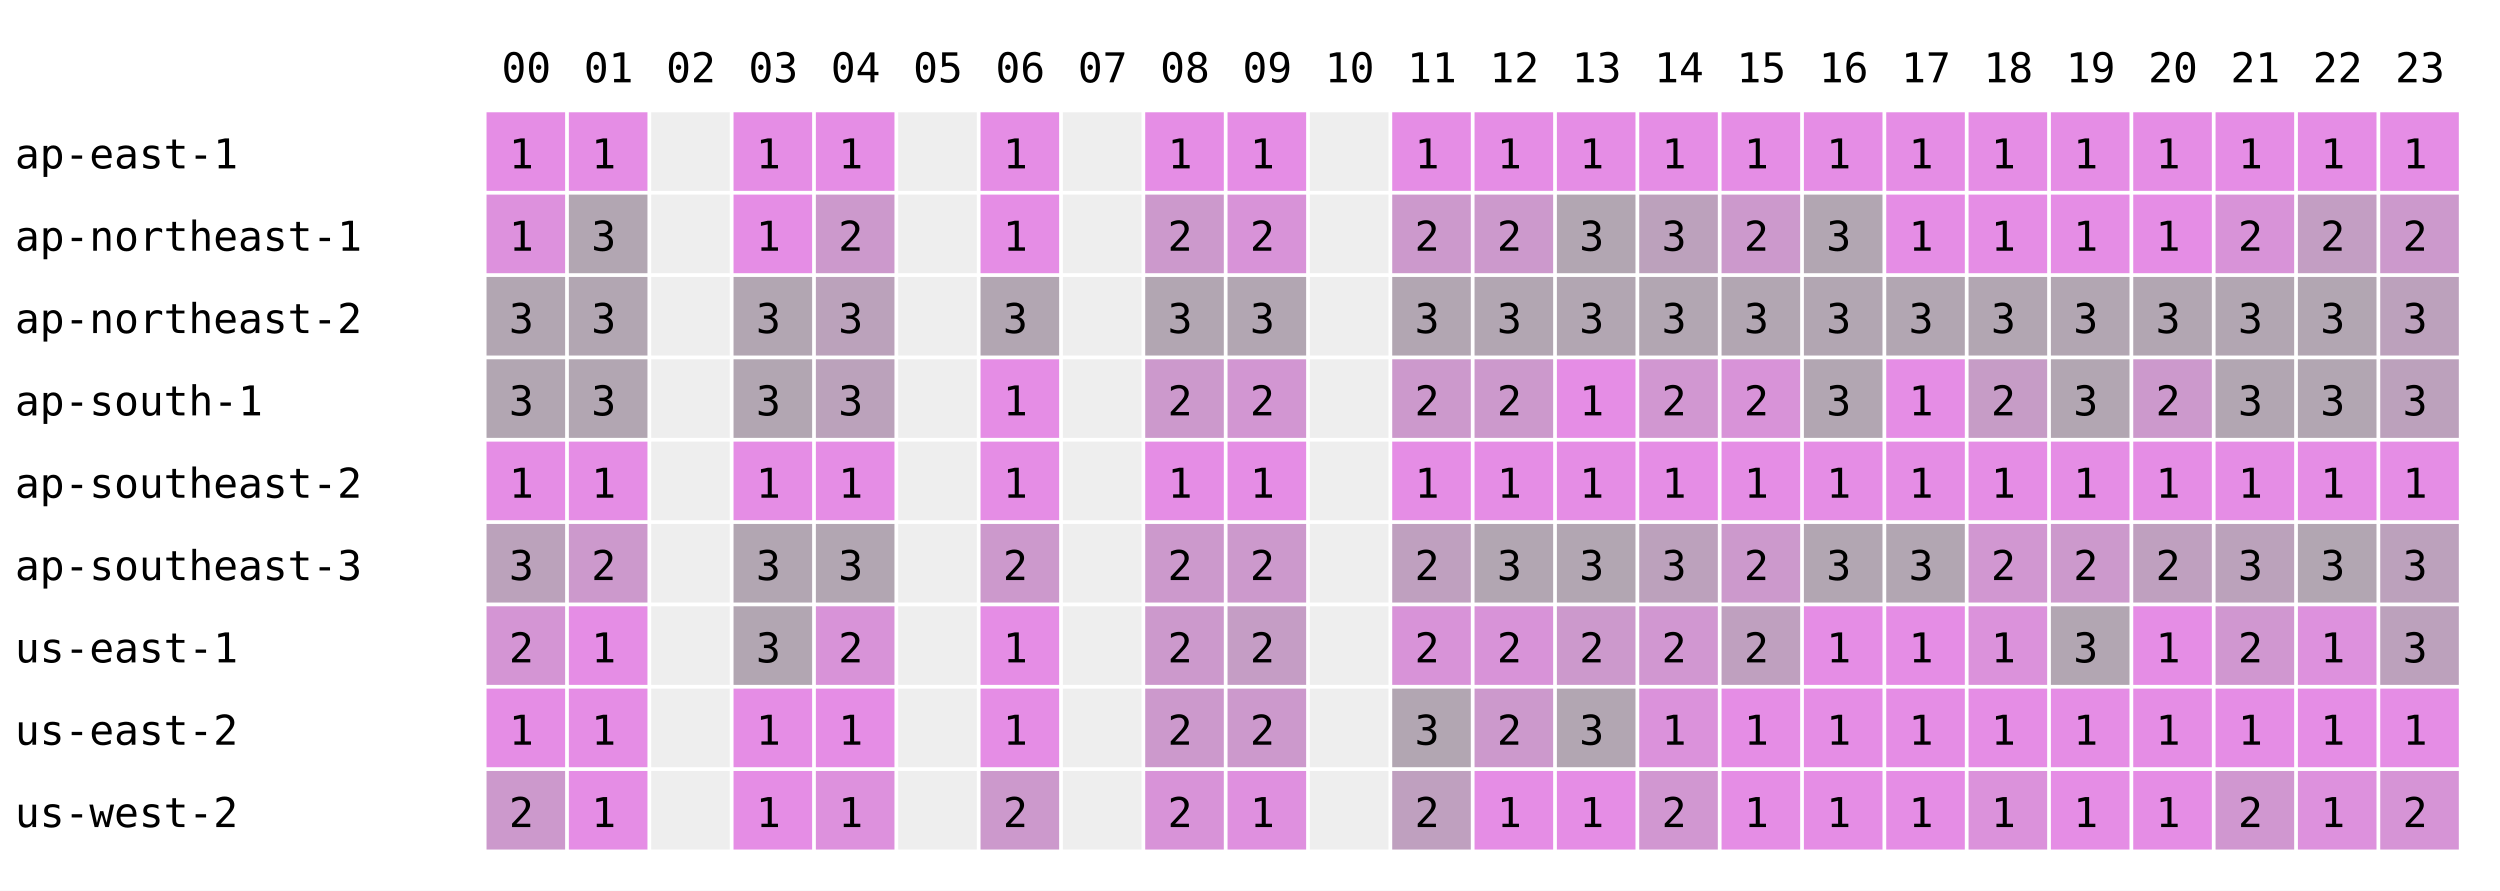
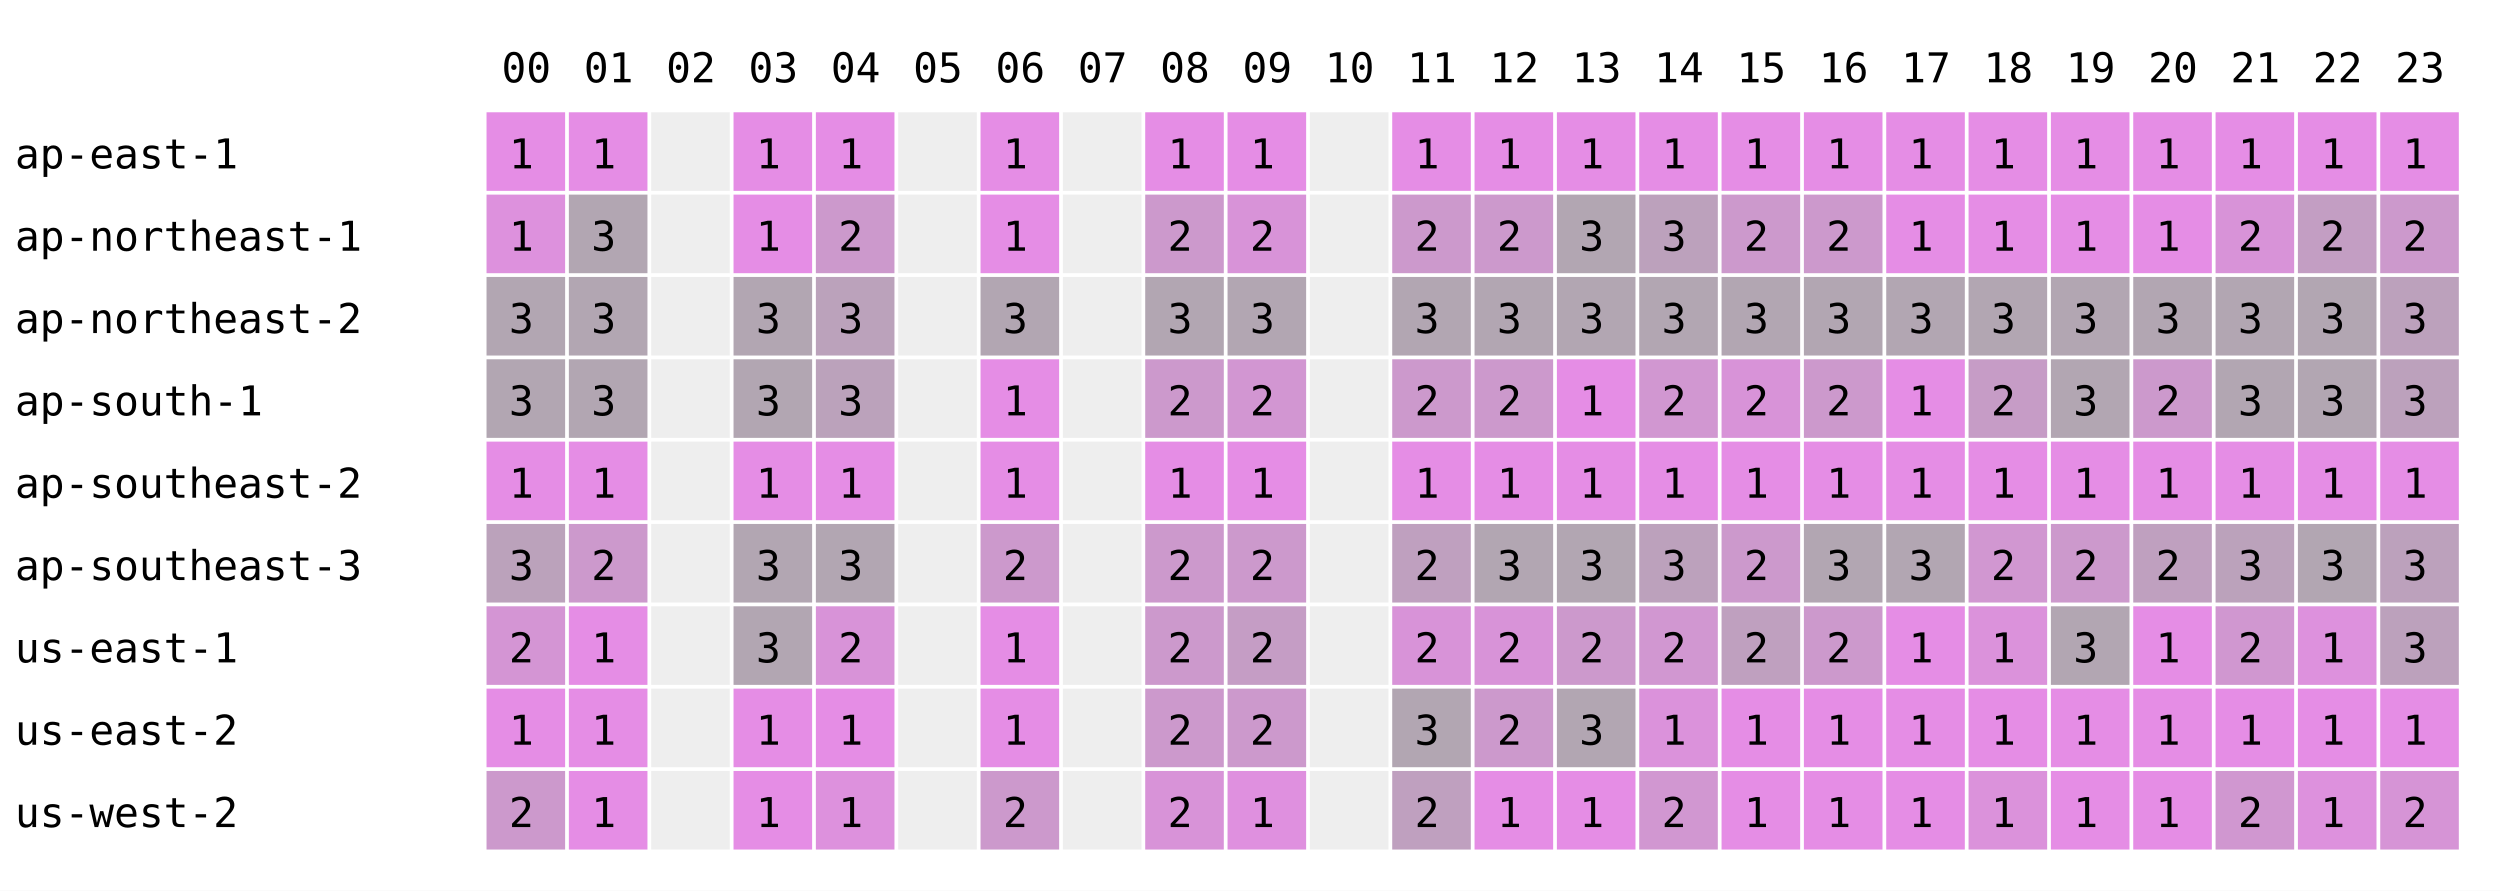
<svg xmlns="http://www.w3.org/2000/svg" width="668" height="238" font-family="monospace" font-size="11">
  <rect width="668" height="238" fill="white" />
  <text x="134" y="22">00</text>
  <text x="156" y="22">01</text>
  <text x="178" y="22">02</text>
  <text x="200" y="22">03</text>
  <text x="222" y="22">04</text>
  <text x="244" y="22">05</text>
  <text x="266" y="22">06</text>
  <text x="288" y="22">07</text>
  <text x="310" y="22">08</text>
  <text x="332" y="22">09</text>
  <text x="354" y="22">10</text>
  <text x="376" y="22">11</text>
  <text x="398" y="22">12</text>
  <text x="420" y="22">13</text>
  <text x="442" y="22">14</text>
  <text x="464" y="22">15</text>
  <text x="486" y="22">16</text>
  <text x="508" y="22">17</text>
  <text x="530" y="22">18</text>
  <text x="552" y="22">19</text>
  <text x="574" y="22">20</text>
  <text x="596" y="22">21</text>
  <text x="618" y="22">22</text>
  <text x="640" y="22">23</text>
  <text x="4" y="45">ap-east-1</text>
  <rect x="130" y="30" width="21" height="21" fill="rgb(229,141,229)" />
  <text x="136" y="45">1</text>
  <rect x="152" y="30" width="21" height="21" fill="rgb(229,141,229)" />
  <text x="158" y="45">1</text>
  <rect x="174" y="30" width="21" height="21" fill="#eeeeee" />
  <rect x="196" y="30" width="21" height="21" fill="rgb(229,141,229)" />
  <text x="202" y="45">1</text>
  <rect x="218" y="30" width="21" height="21" fill="rgb(229,141,229)" />
  <text x="224" y="45">1</text>
  <rect x="240" y="30" width="21" height="21" fill="#eeeeee" />
  <rect x="262" y="30" width="21" height="21" fill="rgb(229,141,229)" />
  <text x="268" y="45">1</text>
  <rect x="284" y="30" width="21" height="21" fill="#eeeeee" />
  <rect x="306" y="30" width="21" height="21" fill="rgb(229,141,229)" />
  <text x="312" y="45">1</text>
  <rect x="328" y="30" width="21" height="21" fill="rgb(229,141,229)" />
  <text x="334" y="45">1</text>
  <rect x="350" y="30" width="21" height="21" fill="#eeeeee" />
  <rect x="372" y="30" width="21" height="21" fill="rgb(229,141,229)" />
  <text x="378" y="45">1</text>
  <rect x="394" y="30" width="21" height="21" fill="rgb(229,141,229)" />
  <text x="400" y="45">1</text>
  <rect x="416" y="30" width="21" height="21" fill="rgb(229,141,229)" />
  <text x="422" y="45">1</text>
  <rect x="438" y="30" width="21" height="21" fill="rgb(229,141,229)" />
  <text x="444" y="45">1</text>
  <rect x="460" y="30" width="21" height="21" fill="rgb(229,141,229)" />
  <text x="466" y="45">1</text>
  <rect x="482" y="30" width="21" height="21" fill="rgb(229,141,229)" />
  <text x="488" y="45">1</text>
  <rect x="504" y="30" width="21" height="21" fill="rgb(229,141,229)" />
  <text x="510" y="45">1</text>
  <rect x="526" y="30" width="21" height="21" fill="rgb(229,141,229)" />
  <text x="532" y="45">1</text>
  <rect x="548" y="30" width="21" height="21" fill="rgb(229,141,229)" />
  <text x="554" y="45">1</text>
  <rect x="570" y="30" width="21" height="21" fill="rgb(229,141,229)" />
  <text x="576" y="45">1</text>
  <rect x="592" y="30" width="21" height="21" fill="rgb(229,141,229)" />
  <text x="598" y="45">1</text>
  <rect x="614" y="30" width="21" height="21" fill="rgb(229,141,229)" />
  <text x="620" y="45">1</text>
  <rect x="636" y="30" width="21" height="21" fill="rgb(229,141,229)" />
  <text x="642" y="45">1</text>
  <text x="4" y="67">ap-northeast-1</text>
  <rect x="130" y="52" width="21" height="21" fill="rgb(221,145,221)" />
  <text x="136" y="67">1</text>
  <rect x="152" y="52" width="21" height="21" fill="rgb(178,166,178)" />
  <text x="158" y="67">3</text>
  <rect x="174" y="52" width="21" height="21" fill="#eeeeee" />
  <rect x="196" y="52" width="21" height="21" fill="rgb(229,141,229)" />
  <text x="202" y="67">1</text>
  <rect x="218" y="52" width="21" height="21" fill="rgb(204,153,204)" />
  <text x="224" y="67">2</text>
  <rect x="240" y="52" width="21" height="21" fill="#eeeeee" />
  <rect x="262" y="52" width="21" height="21" fill="rgb(229,141,229)" />
  <text x="268" y="67">1</text>
  <rect x="284" y="52" width="21" height="21" fill="#eeeeee" />
  <rect x="306" y="52" width="21" height="21" fill="rgb(204,153,204)" />
  <text x="312" y="67">2</text>
  <rect x="328" y="52" width="21" height="21" fill="rgb(216,147,216)" />
  <text x="334" y="67">2</text>
  <rect x="350" y="52" width="21" height="21" fill="#eeeeee" />
  <rect x="372" y="52" width="21" height="21" fill="rgb(204,153,204)" />
  <text x="378" y="67">2</text>
  <rect x="394" y="52" width="21" height="21" fill="rgb(204,153,204)" />
  <text x="400" y="67">2</text>
  <rect x="416" y="52" width="21" height="21" fill="rgb(178,166,178)" />
  <text x="422" y="67">3</text>
  <rect x="438" y="52" width="21" height="21" fill="rgb(188,161,188)" />
  <text x="444" y="67">3</text>
  <rect x="460" y="52" width="21" height="21" fill="rgb(204,153,204)" />
  <text x="466" y="67">2</text>
-   <rect x="482" y="52" width="21" height="21" fill="rgb(178,166,178)" />
-   <text x="488" y="67">3</text>
+   <rect x="482" y="52" width="21" height="21" fill="rgb(204,153,204)" />
+   <text x="488" y="67">2</text>
  <rect x="504" y="52" width="21" height="21" fill="rgb(229,141,229)" />
  <text x="510" y="67">1</text>
  <rect x="526" y="52" width="21" height="21" fill="rgb(229,141,229)" />
  <text x="532" y="67">1</text>
  <rect x="548" y="52" width="21" height="21" fill="rgb(229,141,229)" />
  <text x="554" y="67">1</text>
  <rect x="570" y="52" width="21" height="21" fill="rgb(229,141,229)" />
  <text x="576" y="67">1</text>
  <rect x="592" y="52" width="21" height="21" fill="rgb(216,147,216)" />
  <text x="598" y="67">2</text>
  <rect x="614" y="52" width="21" height="21" fill="rgb(195,158,195)" />
  <text x="620" y="67">2</text>
  <rect x="636" y="52" width="21" height="21" fill="rgb(204,153,204)" />
  <text x="642" y="67">2</text>
  <text x="4" y="89">ap-northeast-2</text>
  <rect x="130" y="74" width="21" height="21" fill="rgb(178,166,178)" />
  <text x="136" y="89">3</text>
  <rect x="152" y="74" width="21" height="21" fill="rgb(178,166,178)" />
  <text x="158" y="89">3</text>
  <rect x="174" y="74" width="21" height="21" fill="#eeeeee" />
  <rect x="196" y="74" width="21" height="21" fill="rgb(178,166,178)" />
  <text x="202" y="89">3</text>
  <rect x="218" y="74" width="21" height="21" fill="rgb(187,162,187)" />
  <text x="224" y="89">3</text>
  <rect x="240" y="74" width="21" height="21" fill="#eeeeee" />
  <rect x="262" y="74" width="21" height="21" fill="rgb(178,166,178)" />
  <text x="268" y="89">3</text>
  <rect x="284" y="74" width="21" height="21" fill="#eeeeee" />
  <rect x="306" y="74" width="21" height="21" fill="rgb(178,166,178)" />
  <text x="312" y="89">3</text>
  <rect x="328" y="74" width="21" height="21" fill="rgb(178,166,178)" />
  <text x="334" y="89">3</text>
  <rect x="350" y="74" width="21" height="21" fill="#eeeeee" />
  <rect x="372" y="74" width="21" height="21" fill="rgb(178,166,178)" />
  <text x="378" y="89">3</text>
  <rect x="394" y="74" width="21" height="21" fill="rgb(178,166,178)" />
  <text x="400" y="89">3</text>
  <rect x="416" y="74" width="21" height="21" fill="rgb(178,166,178)" />
  <text x="422" y="89">3</text>
  <rect x="438" y="74" width="21" height="21" fill="rgb(178,166,178)" />
  <text x="444" y="89">3</text>
  <rect x="460" y="74" width="21" height="21" fill="rgb(178,166,178)" />
  <text x="466" y="89">3</text>
  <rect x="482" y="74" width="21" height="21" fill="rgb(178,166,178)" />
  <text x="488" y="89">3</text>
  <rect x="504" y="74" width="21" height="21" fill="rgb(178,166,178)" />
  <text x="510" y="89">3</text>
  <rect x="526" y="74" width="21" height="21" fill="rgb(178,166,178)" />
  <text x="532" y="89">3</text>
  <rect x="548" y="74" width="21" height="21" fill="rgb(178,166,178)" />
  <text x="554" y="89">3</text>
  <rect x="570" y="74" width="21" height="21" fill="rgb(178,166,178)" />
  <text x="576" y="89">3</text>
  <rect x="592" y="74" width="21" height="21" fill="rgb(178,166,178)" />
  <text x="598" y="89">3</text>
  <rect x="614" y="74" width="21" height="21" fill="rgb(178,166,178)" />
  <text x="620" y="89">3</text>
  <rect x="636" y="74" width="21" height="21" fill="rgb(188,161,188)" />
  <text x="642" y="89">3</text>
  <text x="4" y="111">ap-south-1</text>
  <rect x="130" y="96" width="21" height="21" fill="rgb(178,166,178)" />
  <text x="136" y="111">3</text>
  <rect x="152" y="96" width="21" height="21" fill="rgb(178,166,178)" />
  <text x="158" y="111">3</text>
  <rect x="174" y="96" width="21" height="21" fill="#eeeeee" />
  <rect x="196" y="96" width="21" height="21" fill="rgb(178,166,178)" />
  <text x="202" y="111">3</text>
  <rect x="218" y="96" width="21" height="21" fill="rgb(187,162,187)" />
  <text x="224" y="111">3</text>
  <rect x="240" y="96" width="21" height="21" fill="#eeeeee" />
  <rect x="262" y="96" width="21" height="21" fill="rgb(229,141,229)" />
  <text x="268" y="111">1</text>
  <rect x="284" y="96" width="21" height="21" fill="#eeeeee" />
  <rect x="306" y="96" width="21" height="21" fill="rgb(204,153,204)" />
  <text x="312" y="111">2</text>
  <rect x="328" y="96" width="21" height="21" fill="rgb(210,150,210)" />
  <text x="334" y="111">2</text>
  <rect x="350" y="96" width="21" height="21" fill="#eeeeee" />
  <rect x="372" y="96" width="21" height="21" fill="rgb(204,153,204)" />
  <text x="378" y="111">2</text>
  <rect x="394" y="96" width="21" height="21" fill="rgb(204,153,204)" />
  <text x="400" y="111">2</text>
  <rect x="416" y="96" width="21" height="21" fill="rgb(229,141,229)" />
  <text x="422" y="111">1</text>
  <rect x="438" y="96" width="21" height="21" fill="rgb(209,151,209)" />
  <text x="444" y="111">2</text>
  <rect x="460" y="96" width="21" height="21" fill="rgb(216,147,216)" />
  <text x="466" y="111">2</text>
-   <rect x="482" y="96" width="21" height="21" fill="rgb(178,166,178)" />
-   <text x="488" y="111">3</text>
+   <rect x="482" y="96" width="21" height="21" fill="rgb(204,153,204)" />
+   <text x="488" y="111">2</text>
  <rect x="504" y="96" width="21" height="21" fill="rgb(229,141,229)" />
  <text x="510" y="111">1</text>
  <rect x="526" y="96" width="21" height="21" fill="rgb(198,156,198)" />
  <text x="532" y="111">2</text>
  <rect x="548" y="96" width="21" height="21" fill="rgb(178,166,178)" />
  <text x="554" y="111">3</text>
  <rect x="570" y="96" width="21" height="21" fill="rgb(204,153,204)" />
  <text x="576" y="111">2</text>
  <rect x="592" y="96" width="21" height="21" fill="rgb(178,166,178)" />
  <text x="598" y="111">3</text>
  <rect x="614" y="96" width="21" height="21" fill="rgb(178,166,178)" />
  <text x="620" y="111">3</text>
  <rect x="636" y="96" width="21" height="21" fill="rgb(188,161,188)" />
  <text x="642" y="111">3</text>
  <text x="4" y="133">ap-southeast-2</text>
  <rect x="130" y="118" width="21" height="21" fill="rgb(229,141,229)" />
  <text x="136" y="133">1</text>
  <rect x="152" y="118" width="21" height="21" fill="rgb(229,141,229)" />
  <text x="158" y="133">1</text>
  <rect x="174" y="118" width="21" height="21" fill="#eeeeee" />
  <rect x="196" y="118" width="21" height="21" fill="rgb(229,141,229)" />
  <text x="202" y="133">1</text>
  <rect x="218" y="118" width="21" height="21" fill="rgb(229,141,229)" />
  <text x="224" y="133">1</text>
  <rect x="240" y="118" width="21" height="21" fill="#eeeeee" />
  <rect x="262" y="118" width="21" height="21" fill="rgb(229,141,229)" />
  <text x="268" y="133">1</text>
  <rect x="284" y="118" width="21" height="21" fill="#eeeeee" />
  <rect x="306" y="118" width="21" height="21" fill="rgb(229,141,229)" />
  <text x="312" y="133">1</text>
  <rect x="328" y="118" width="21" height="21" fill="rgb(229,141,229)" />
  <text x="334" y="133">1</text>
  <rect x="350" y="118" width="21" height="21" fill="#eeeeee" />
  <rect x="372" y="118" width="21" height="21" fill="rgb(229,141,229)" />
  <text x="378" y="133">1</text>
  <rect x="394" y="118" width="21" height="21" fill="rgb(229,141,229)" />
  <text x="400" y="133">1</text>
  <rect x="416" y="118" width="21" height="21" fill="rgb(229,141,229)" />
  <text x="422" y="133">1</text>
  <rect x="438" y="118" width="21" height="21" fill="rgb(229,141,229)" />
  <text x="444" y="133">1</text>
  <rect x="460" y="118" width="21" height="21" fill="rgb(229,141,229)" />
  <text x="466" y="133">1</text>
  <rect x="482" y="118" width="21" height="21" fill="rgb(229,141,229)" />
  <text x="488" y="133">1</text>
  <rect x="504" y="118" width="21" height="21" fill="rgb(229,141,229)" />
  <text x="510" y="133">1</text>
  <rect x="526" y="118" width="21" height="21" fill="rgb(229,141,229)" />
  <text x="532" y="133">1</text>
  <rect x="548" y="118" width="21" height="21" fill="rgb(229,141,229)" />
  <text x="554" y="133">1</text>
  <rect x="570" y="118" width="21" height="21" fill="rgb(229,141,229)" />
  <text x="576" y="133">1</text>
  <rect x="592" y="118" width="21" height="21" fill="rgb(229,141,229)" />
  <text x="598" y="133">1</text>
  <rect x="614" y="118" width="21" height="21" fill="rgb(229,141,229)" />
  <text x="620" y="133">1</text>
  <rect x="636" y="118" width="21" height="21" fill="rgb(229,141,229)" />
  <text x="642" y="133">1</text>
  <text x="4" y="155">ap-southeast-3</text>
  <rect x="130" y="140" width="21" height="21" fill="rgb(187,162,187)" />
  <text x="136" y="155">3</text>
  <rect x="152" y="140" width="21" height="21" fill="rgb(204,153,204)" />
  <text x="158" y="155">2</text>
  <rect x="174" y="140" width="21" height="21" fill="#eeeeee" />
  <rect x="196" y="140" width="21" height="21" fill="rgb(178,166,178)" />
  <text x="202" y="155">3</text>
  <rect x="218" y="140" width="21" height="21" fill="rgb(178,166,178)" />
  <text x="224" y="155">3</text>
  <rect x="240" y="140" width="21" height="21" fill="#eeeeee" />
  <rect x="262" y="140" width="21" height="21" fill="rgb(204,153,204)" />
  <text x="268" y="155">2</text>
  <rect x="284" y="140" width="21" height="21" fill="#eeeeee" />
  <rect x="306" y="140" width="21" height="21" fill="rgb(204,153,204)" />
  <text x="312" y="155">2</text>
  <rect x="328" y="140" width="21" height="21" fill="rgb(204,153,204)" />
  <text x="334" y="155">2</text>
  <rect x="350" y="140" width="21" height="21" fill="#eeeeee" />
  <rect x="372" y="140" width="21" height="21" fill="rgb(191,160,191)" />
  <text x="378" y="155">2</text>
  <rect x="394" y="140" width="21" height="21" fill="rgb(178,166,178)" />
  <text x="400" y="155">3</text>
  <rect x="416" y="140" width="21" height="21" fill="rgb(178,166,178)" />
  <text x="422" y="155">3</text>
  <rect x="438" y="140" width="21" height="21" fill="rgb(188,161,188)" />
  <text x="444" y="155">3</text>
  <rect x="460" y="140" width="21" height="21" fill="rgb(204,153,204)" />
  <text x="466" y="155">2</text>
  <rect x="482" y="140" width="21" height="21" fill="rgb(178,166,178)" />
  <text x="488" y="155">3</text>
  <rect x="504" y="140" width="21" height="21" fill="rgb(178,166,178)" />
  <text x="510" y="155">3</text>
  <rect x="526" y="140" width="21" height="21" fill="rgb(209,151,209)" />
  <text x="532" y="155">2</text>
  <rect x="548" y="140" width="21" height="21" fill="rgb(204,153,204)" />
  <text x="554" y="155">2</text>
  <rect x="570" y="140" width="21" height="21" fill="rgb(191,160,191)" />
  <text x="576" y="155">2</text>
  <rect x="592" y="140" width="21" height="21" fill="rgb(187,162,187)" />
  <text x="598" y="155">3</text>
  <rect x="614" y="140" width="21" height="21" fill="rgb(178,166,178)" />
  <text x="620" y="155">3</text>
  <rect x="636" y="140" width="21" height="21" fill="rgb(188,161,188)" />
  <text x="642" y="155">3</text>
  <text x="4" y="177">us-east-1</text>
  <rect x="130" y="162" width="21" height="21" fill="rgb(212,149,212)" />
  <text x="136" y="177">2</text>
  <rect x="152" y="162" width="21" height="21" fill="rgb(229,141,229)" />
  <text x="158" y="177">1</text>
  <rect x="174" y="162" width="21" height="21" fill="#eeeeee" />
  <rect x="196" y="162" width="21" height="21" fill="rgb(178,166,178)" />
  <text x="202" y="177">3</text>
  <rect x="218" y="162" width="21" height="21" fill="rgb(216,147,216)" />
  <text x="224" y="177">2</text>
  <rect x="240" y="162" width="21" height="21" fill="#eeeeee" />
  <rect x="262" y="162" width="21" height="21" fill="rgb(229,141,229)" />
  <text x="268" y="177">1</text>
  <rect x="284" y="162" width="21" height="21" fill="#eeeeee" />
  <rect x="306" y="162" width="21" height="21" fill="rgb(204,153,204)" />
  <text x="312" y="177">2</text>
  <rect x="328" y="162" width="21" height="21" fill="rgb(197,157,197)" />
  <text x="334" y="177">2</text>
  <rect x="350" y="162" width="21" height="21" fill="#eeeeee" />
  <rect x="372" y="162" width="21" height="21" fill="rgb(216,147,216)" />
  <text x="378" y="177">2</text>
  <rect x="394" y="162" width="21" height="21" fill="rgb(216,147,216)" />
  <text x="400" y="177">2</text>
  <rect x="416" y="162" width="21" height="21" fill="rgb(204,153,204)" />
  <text x="422" y="177">2</text>
  <rect x="438" y="162" width="21" height="21" fill="rgb(209,151,209)" />
  <text x="444" y="177">2</text>
  <rect x="460" y="162" width="21" height="21" fill="rgb(191,160,191)" />
  <text x="466" y="177">2</text>
-   <rect x="482" y="162" width="21" height="21" fill="rgb(229,141,229)" />
-   <text x="488" y="177">1</text>
+   <rect x="482" y="162" width="21" height="21" fill="rgb(204,153,204)" />
+   <text x="488" y="177">2</text>
  <rect x="504" y="162" width="21" height="21" fill="rgb(229,141,229)" />
  <text x="510" y="177">1</text>
  <rect x="526" y="162" width="21" height="21" fill="rgb(219,146,219)" />
  <text x="532" y="177">1</text>
  <rect x="548" y="162" width="21" height="21" fill="rgb(178,166,178)" />
  <text x="554" y="177">3</text>
  <rect x="570" y="162" width="21" height="21" fill="rgb(229,141,229)" />
  <text x="576" y="177">1</text>
  <rect x="592" y="162" width="21" height="21" fill="rgb(208,151,208)" />
  <text x="598" y="177">2</text>
  <rect x="614" y="162" width="21" height="21" fill="rgb(221,145,221)" />
  <text x="620" y="177">1</text>
  <rect x="636" y="162" width="21" height="21" fill="rgb(188,161,188)" />
  <text x="642" y="177">3</text>
  <text x="4" y="199">us-east-2</text>
  <rect x="130" y="184" width="21" height="21" fill="rgb(229,141,229)" />
  <text x="136" y="199">1</text>
  <rect x="152" y="184" width="21" height="21" fill="rgb(229,141,229)" />
  <text x="158" y="199">1</text>
  <rect x="174" y="184" width="21" height="21" fill="#eeeeee" />
  <rect x="196" y="184" width="21" height="21" fill="rgb(229,141,229)" />
  <text x="202" y="199">1</text>
  <rect x="218" y="184" width="21" height="21" fill="rgb(229,141,229)" />
  <text x="224" y="199">1</text>
  <rect x="240" y="184" width="21" height="21" fill="#eeeeee" />
  <rect x="262" y="184" width="21" height="21" fill="rgb(229,141,229)" />
  <text x="268" y="199">1</text>
  <rect x="284" y="184" width="21" height="21" fill="#eeeeee" />
  <rect x="306" y="184" width="21" height="21" fill="rgb(204,153,204)" />
  <text x="312" y="199">2</text>
  <rect x="328" y="184" width="21" height="21" fill="rgb(204,153,204)" />
  <text x="334" y="199">2</text>
  <rect x="350" y="184" width="21" height="21" fill="#eeeeee" />
  <rect x="372" y="184" width="21" height="21" fill="rgb(178,166,178)" />
  <text x="378" y="199">3</text>
  <rect x="394" y="184" width="21" height="21" fill="rgb(204,153,204)" />
  <text x="400" y="199">2</text>
  <rect x="416" y="184" width="21" height="21" fill="rgb(178,166,178)" />
  <text x="422" y="199">3</text>
  <rect x="438" y="184" width="21" height="21" fill="rgb(219,146,219)" />
  <text x="444" y="199">1</text>
  <rect x="460" y="184" width="21" height="21" fill="rgb(229,141,229)" />
  <text x="466" y="199">1</text>
  <rect x="482" y="184" width="21" height="21" fill="rgb(229,141,229)" />
  <text x="488" y="199">1</text>
  <rect x="504" y="184" width="21" height="21" fill="rgb(229,141,229)" />
  <text x="510" y="199">1</text>
  <rect x="526" y="184" width="21" height="21" fill="rgb(229,141,229)" />
  <text x="532" y="199">1</text>
  <rect x="548" y="184" width="21" height="21" fill="rgb(229,141,229)" />
  <text x="554" y="199">1</text>
  <rect x="570" y="184" width="21" height="21" fill="rgb(229,141,229)" />
  <text x="576" y="199">1</text>
  <rect x="592" y="184" width="21" height="21" fill="rgb(229,141,229)" />
  <text x="598" y="199">1</text>
  <rect x="614" y="184" width="21" height="21" fill="rgb(229,141,229)" />
  <text x="620" y="199">1</text>
  <rect x="636" y="184" width="21" height="21" fill="rgb(229,141,229)" />
  <text x="642" y="199">1</text>
  <text x="4" y="221">us-west-2</text>
  <rect x="130" y="206" width="21" height="21" fill="rgb(204,153,204)" />
  <text x="136" y="221">2</text>
  <rect x="152" y="206" width="21" height="21" fill="rgb(229,141,229)" />
  <text x="158" y="221">1</text>
  <rect x="174" y="206" width="21" height="21" fill="#eeeeee" />
  <rect x="196" y="206" width="21" height="21" fill="rgb(229,141,229)" />
  <text x="202" y="221">1</text>
  <rect x="218" y="206" width="21" height="21" fill="rgb(221,145,221)" />
  <text x="224" y="221">1</text>
  <rect x="240" y="206" width="21" height="21" fill="#eeeeee" />
  <rect x="262" y="206" width="21" height="21" fill="rgb(204,153,204)" />
  <text x="268" y="221">2</text>
  <rect x="284" y="206" width="21" height="21" fill="#eeeeee" />
  <rect x="306" y="206" width="21" height="21" fill="rgb(216,147,216)" />
  <text x="312" y="221">2</text>
  <rect x="328" y="206" width="21" height="21" fill="rgb(223,144,223)" />
  <text x="334" y="221">1</text>
  <rect x="350" y="206" width="21" height="21" fill="#eeeeee" />
  <rect x="372" y="206" width="21" height="21" fill="rgb(191,160,191)" />
  <text x="378" y="221">2</text>
  <rect x="394" y="206" width="21" height="21" fill="rgb(229,141,229)" />
  <text x="400" y="221">1</text>
  <rect x="416" y="206" width="21" height="21" fill="rgb(229,141,229)" />
  <text x="422" y="221">1</text>
  <rect x="438" y="206" width="21" height="21" fill="rgb(209,151,209)" />
  <text x="444" y="221">2</text>
  <rect x="460" y="206" width="21" height="21" fill="rgb(229,141,229)" />
  <text x="466" y="221">1</text>
  <rect x="482" y="206" width="21" height="21" fill="rgb(229,141,229)" />
  <text x="488" y="221">1</text>
  <rect x="504" y="206" width="21" height="21" fill="rgb(229,141,229)" />
  <text x="510" y="221">1</text>
  <rect x="526" y="206" width="21" height="21" fill="rgb(219,146,219)" />
  <text x="532" y="221">1</text>
  <rect x="548" y="206" width="21" height="21" fill="rgb(229,141,229)" />
  <text x="554" y="221">1</text>
  <rect x="570" y="206" width="21" height="21" fill="rgb(229,141,229)" />
  <text x="576" y="221">1</text>
  <rect x="592" y="206" width="21" height="21" fill="rgb(208,151,208)" />
  <text x="598" y="221">2</text>
  <rect x="614" y="206" width="21" height="21" fill="rgb(221,145,221)" />
  <text x="620" y="221">1</text>
  <rect x="636" y="206" width="21" height="21" fill="rgb(214,148,214)" />
  <text x="642" y="221">2</text>
</svg>
